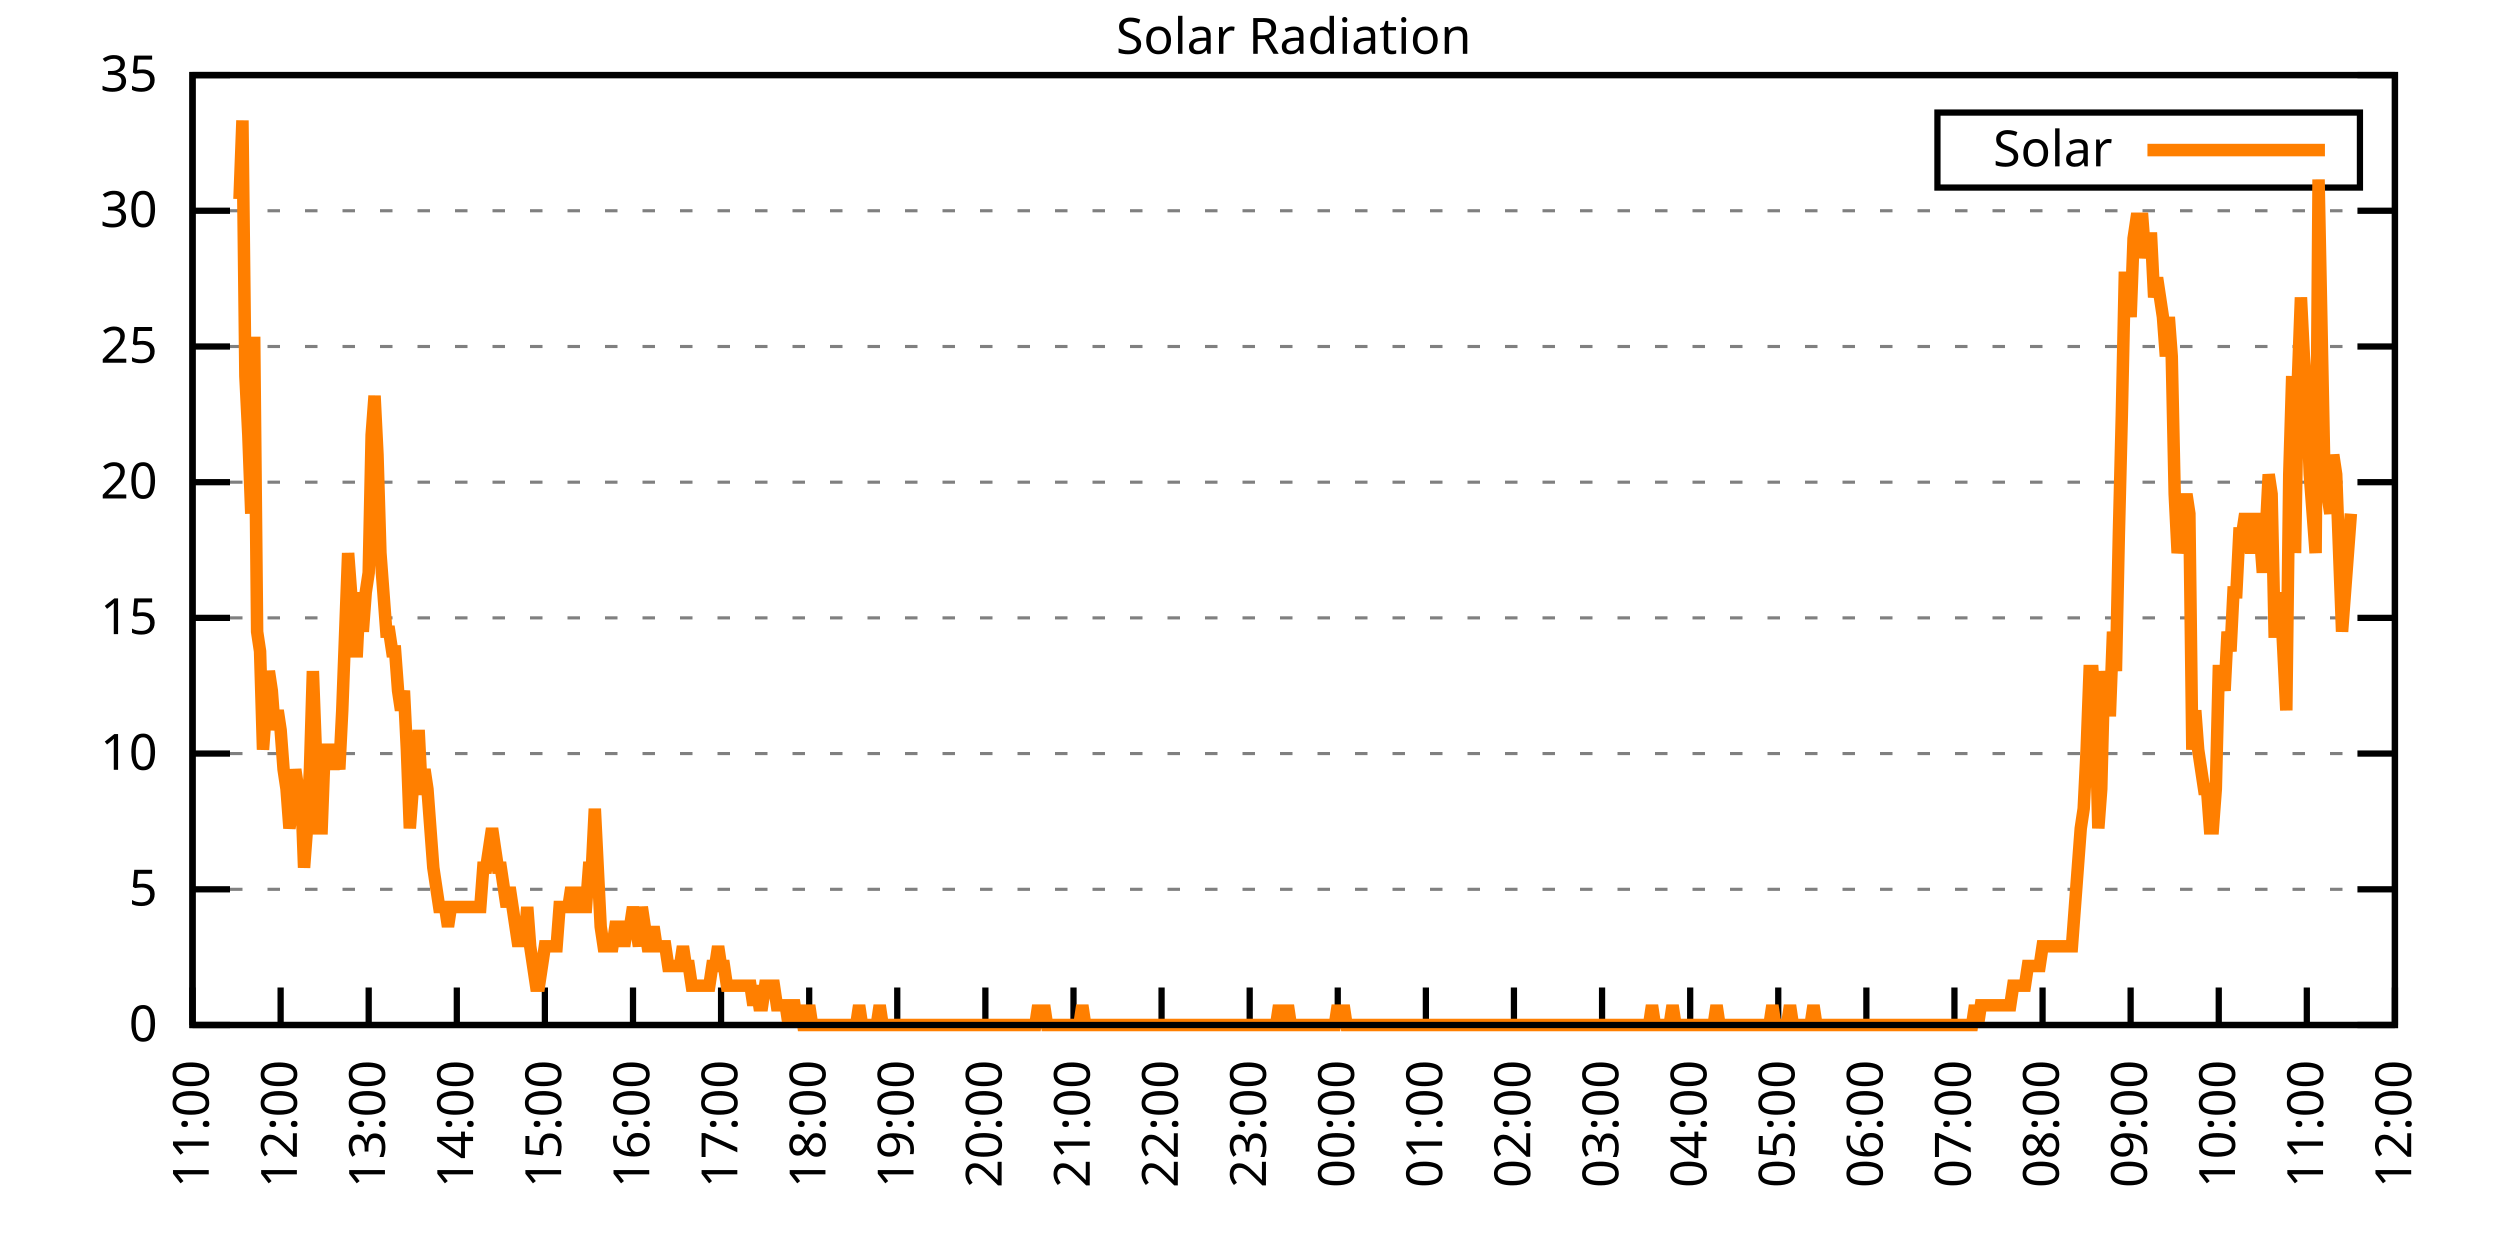
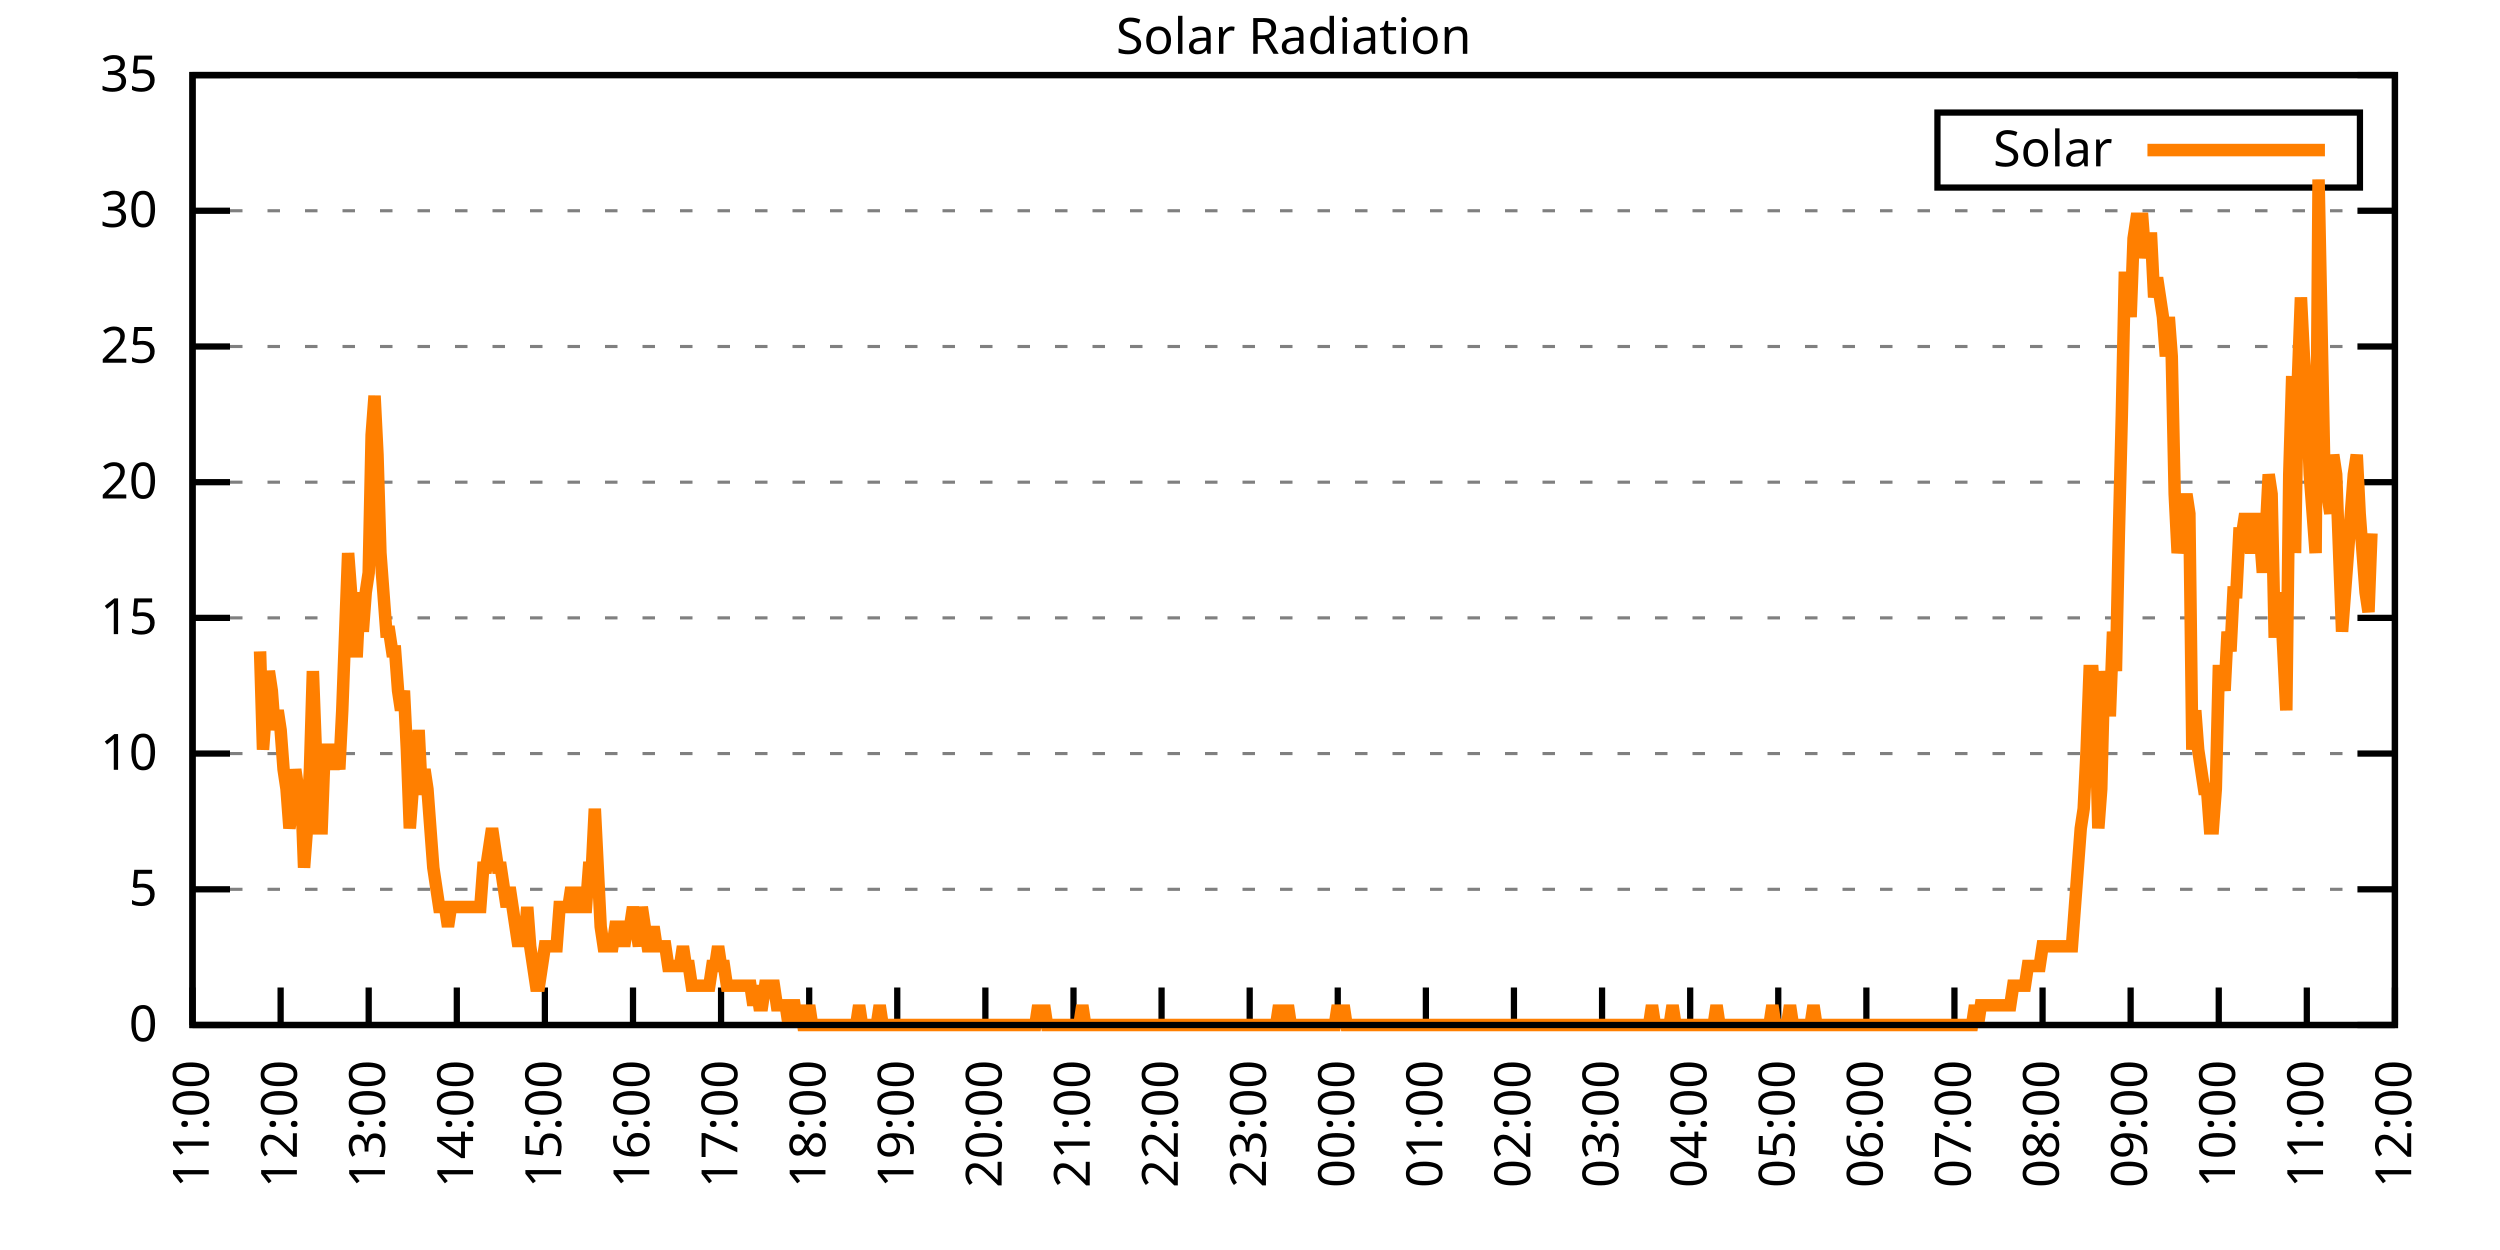
<svg xmlns="http://www.w3.org/2000/svg" xmlns:xlink="http://www.w3.org/1999/xlink" width="400" height="200" viewBox="0 0 400 200">
  <g id="gnuplot_canvas">
    <rect x="0" y="0" width="400" height="200" fill="none" />
    <defs>
      <circle id="gpDot" r="0.5" stroke-width="0.5" stroke="currentColor" />
      <path id="gpPt0" stroke-width="0.333" stroke="currentColor" d="M-1,0 h2 M0,-1 v2" />
      <path id="gpPt1" stroke-width="0.333" stroke="currentColor" d="M-1,-1 L1,1 M1,-1 L-1,1" />
      <path id="gpPt2" stroke-width="0.333" stroke="currentColor" d="M-1,0 L1,0 M0,-1 L0,1 M-1,-1 L1,1 M-1,1 L1,-1" />
      <rect id="gpPt3" stroke-width="0.333" stroke="currentColor" x="-1" y="-1" width="2" height="2" />
      <rect id="gpPt4" stroke-width="0.333" stroke="currentColor" fill="currentColor" x="-1" y="-1" width="2" height="2" />
      <circle id="gpPt5" stroke-width="0.333" stroke="currentColor" cx="0" cy="0" r="1" />
      <use xlink:href="#gpPt5" id="gpPt6" fill="currentColor" stroke="none" />
      <path id="gpPt7" stroke-width="0.333" stroke="currentColor" d="M0,-1.33 L-1.33,0.67 L1.33,0.67 z" />
      <use xlink:href="#gpPt7" id="gpPt8" fill="currentColor" stroke="none" />
      <use xlink:href="#gpPt7" id="gpPt9" stroke="currentColor" transform="rotate(180)" />
      <use xlink:href="#gpPt9" id="gpPt10" fill="currentColor" stroke="none" />
      <use xlink:href="#gpPt3" id="gpPt11" stroke="currentColor" transform="rotate(45)" />
      <use xlink:href="#gpPt11" id="gpPt12" fill="currentColor" stroke="none" />
      <path id="gpPt13" stroke-width="0.333" stroke="currentColor" d="M0,1.330 L1.265,0.411 L0.782,-1.067 L-0.782,-1.076 L-1.265,0.411 z" />
      <use xlink:href="#gpPt13" id="gpPt14" fill="currentColor" stroke="none" />
      <filter id="textbox" filterUnits="objectBoundingBox" x="0" y="0" height="1" width="1">
        <feFlood flood-color="white" flood-opacity="1" result="bgnd" />
        <feComposite in="SourceGraphic" in2="bgnd" operator="atop" />
      </filter>
      <filter id="greybox" filterUnits="objectBoundingBox" x="0" y="0" height="1" width="1">
        <feFlood flood-color="lightgrey" flood-opacity="1" result="grey" />
        <feComposite in="SourceGraphic" in2="grey" operator="atop" />
      </filter>
    </defs>
    <g fill="none" color="white" stroke="currentColor" stroke-width="1.00" stroke-linecap="butt" stroke-linejoin="miter">
</g>
    <g fill="none" color="black" stroke="currentColor" stroke-width="1.00" stroke-linecap="butt" stroke-linejoin="miter">
      <g stroke="none" shape-rendering="crispEdges">
        <polygon fill="rgb(255, 255, 255)" points="30.80,164.00 383.18,164.00 383.18,12.02 30.80,12.02 " />
      </g>
    </g>
    <g fill="none" color="black" stroke="currentColor" stroke-width="1.00" stroke-linecap="butt" stroke-linejoin="miter">
</g>
    <g fill="none" color="black" stroke="black" stroke-width="0.50" stroke-linecap="butt" stroke-linejoin="miter">
</g>
    <g fill="none" color="gray" stroke="currentColor" stroke-width="0.50" stroke-linecap="butt" stroke-linejoin="miter">
      <path stroke="gray" stroke-dasharray="2,4" class="gridline" d="M30.80,164.00 L383.19,164.00  " />
    </g>
    <g fill="none" color="gray" stroke="gray" stroke-width="1.00" stroke-linecap="butt" stroke-linejoin="miter">
</g>
    <g fill="none" color="black" stroke="currentColor" stroke-width="1.00" stroke-linecap="butt" stroke-linejoin="miter">
      <path stroke="black" d="M30.80,164.00 L36.80,164.00 M383.19,164.00 L377.19,164.00  " />
      <g transform="translate(25.20,166.60)" stroke="none" fill="black" font-family="Sans" font-size="8.00" text-anchor="end">
        <text>
          <tspan font-family="Sans"> 0</tspan>
        </text>
      </g>
    </g>
    <g fill="none" color="black" stroke="currentColor" stroke-width="1.00" stroke-linecap="butt" stroke-linejoin="miter">
</g>
    <g fill="none" color="black" stroke="black" stroke-width="0.50" stroke-linecap="butt" stroke-linejoin="miter">
</g>
    <g fill="none" color="gray" stroke="currentColor" stroke-width="0.50" stroke-linecap="butt" stroke-linejoin="miter">
      <path stroke="gray" stroke-dasharray="2,4" class="gridline" d="M30.80,142.29 L383.19,142.29  " />
    </g>
    <g fill="none" color="gray" stroke="gray" stroke-width="1.00" stroke-linecap="butt" stroke-linejoin="miter">
</g>
    <g fill="none" color="black" stroke="currentColor" stroke-width="1.00" stroke-linecap="butt" stroke-linejoin="miter">
      <path stroke="black" d="M30.80,142.29 L36.80,142.29 M383.19,142.29 L377.19,142.29  " />
      <g transform="translate(25.20,144.89)" stroke="none" fill="black" font-family="Sans" font-size="8.00" text-anchor="end">
        <text>
          <tspan font-family="Sans"> 5</tspan>
        </text>
      </g>
    </g>
    <g fill="none" color="black" stroke="currentColor" stroke-width="1.00" stroke-linecap="butt" stroke-linejoin="miter">
</g>
    <g fill="none" color="black" stroke="black" stroke-width="0.50" stroke-linecap="butt" stroke-linejoin="miter">
</g>
    <g fill="none" color="gray" stroke="currentColor" stroke-width="0.50" stroke-linecap="butt" stroke-linejoin="miter">
      <path stroke="gray" stroke-dasharray="2,4" class="gridline" d="M30.80,120.57 L383.19,120.57  " />
    </g>
    <g fill="none" color="gray" stroke="gray" stroke-width="1.00" stroke-linecap="butt" stroke-linejoin="miter">
</g>
    <g fill="none" color="black" stroke="currentColor" stroke-width="1.00" stroke-linecap="butt" stroke-linejoin="miter">
      <path stroke="black" d="M30.80,120.57 L36.80,120.57 M383.19,120.57 L377.19,120.57  " />
      <g transform="translate(25.20,123.17)" stroke="none" fill="black" font-family="Sans" font-size="8.00" text-anchor="end">
        <text>
          <tspan font-family="Sans"> 10</tspan>
        </text>
      </g>
    </g>
    <g fill="none" color="black" stroke="currentColor" stroke-width="1.00" stroke-linecap="butt" stroke-linejoin="miter">
</g>
    <g fill="none" color="black" stroke="black" stroke-width="0.50" stroke-linecap="butt" stroke-linejoin="miter">
</g>
    <g fill="none" color="gray" stroke="currentColor" stroke-width="0.50" stroke-linecap="butt" stroke-linejoin="miter">
      <path stroke="gray" stroke-dasharray="2,4" class="gridline" d="M30.80,98.86 L383.19,98.86  " />
    </g>
    <g fill="none" color="gray" stroke="gray" stroke-width="1.00" stroke-linecap="butt" stroke-linejoin="miter">
</g>
    <g fill="none" color="black" stroke="currentColor" stroke-width="1.00" stroke-linecap="butt" stroke-linejoin="miter">
      <path stroke="black" d="M30.80,98.86 L36.80,98.86 M383.19,98.86 L377.19,98.86  " />
      <g transform="translate(25.20,101.46)" stroke="none" fill="black" font-family="Sans" font-size="8.00" text-anchor="end">
        <text>
          <tspan font-family="Sans"> 15</tspan>
        </text>
      </g>
    </g>
    <g fill="none" color="black" stroke="currentColor" stroke-width="1.00" stroke-linecap="butt" stroke-linejoin="miter">
</g>
    <g fill="none" color="black" stroke="black" stroke-width="0.50" stroke-linecap="butt" stroke-linejoin="miter">
</g>
    <g fill="none" color="gray" stroke="currentColor" stroke-width="0.50" stroke-linecap="butt" stroke-linejoin="miter">
      <path stroke="gray" stroke-dasharray="2,4" class="gridline" d="M30.80,77.15 L383.19,77.15  " />
    </g>
    <g fill="none" color="gray" stroke="gray" stroke-width="1.00" stroke-linecap="butt" stroke-linejoin="miter">
</g>
    <g fill="none" color="black" stroke="currentColor" stroke-width="1.00" stroke-linecap="butt" stroke-linejoin="miter">
      <path stroke="black" d="M30.80,77.15 L36.80,77.15 M383.19,77.15 L377.19,77.15  " />
      <g transform="translate(25.20,79.75)" stroke="none" fill="black" font-family="Sans" font-size="8.00" text-anchor="end">
        <text>
          <tspan font-family="Sans"> 20</tspan>
        </text>
      </g>
    </g>
    <g fill="none" color="black" stroke="currentColor" stroke-width="1.00" stroke-linecap="butt" stroke-linejoin="miter">
</g>
    <g fill="none" color="black" stroke="black" stroke-width="0.50" stroke-linecap="butt" stroke-linejoin="miter">
</g>
    <g fill="none" color="gray" stroke="currentColor" stroke-width="0.50" stroke-linecap="butt" stroke-linejoin="miter">
      <path stroke="gray" stroke-dasharray="2,4" class="gridline" d="M30.80,55.44 L383.19,55.44  " />
    </g>
    <g fill="none" color="gray" stroke="gray" stroke-width="1.00" stroke-linecap="butt" stroke-linejoin="miter">
</g>
    <g fill="none" color="black" stroke="currentColor" stroke-width="1.00" stroke-linecap="butt" stroke-linejoin="miter">
      <path stroke="black" d="M30.80,55.44 L36.80,55.44 M383.19,55.44 L377.19,55.44  " />
      <g transform="translate(25.20,58.04)" stroke="none" fill="black" font-family="Sans" font-size="8.00" text-anchor="end">
        <text>
          <tspan font-family="Sans"> 25</tspan>
        </text>
      </g>
    </g>
    <g fill="none" color="black" stroke="currentColor" stroke-width="1.00" stroke-linecap="butt" stroke-linejoin="miter">
</g>
    <g fill="none" color="black" stroke="black" stroke-width="0.50" stroke-linecap="butt" stroke-linejoin="miter">
</g>
    <g fill="none" color="gray" stroke="currentColor" stroke-width="0.50" stroke-linecap="butt" stroke-linejoin="miter">
      <path stroke="gray" stroke-dasharray="2,4" class="gridline" d="M30.80,33.72 L383.19,33.72  " />
    </g>
    <g fill="none" color="gray" stroke="gray" stroke-width="1.00" stroke-linecap="butt" stroke-linejoin="miter">
</g>
    <g fill="none" color="black" stroke="currentColor" stroke-width="1.00" stroke-linecap="butt" stroke-linejoin="miter">
      <path stroke="black" d="M30.80,33.72 L36.80,33.72 M383.19,33.72 L377.19,33.72  " />
      <g transform="translate(25.20,36.32)" stroke="none" fill="black" font-family="Sans" font-size="8.00" text-anchor="end">
        <text>
          <tspan font-family="Sans"> 30</tspan>
        </text>
      </g>
    </g>
    <g fill="none" color="black" stroke="currentColor" stroke-width="1.00" stroke-linecap="butt" stroke-linejoin="miter">
</g>
    <g fill="none" color="black" stroke="black" stroke-width="0.50" stroke-linecap="butt" stroke-linejoin="miter">
</g>
    <g fill="none" color="gray" stroke="currentColor" stroke-width="0.50" stroke-linecap="butt" stroke-linejoin="miter">
      <path stroke="gray" stroke-dasharray="2,4" class="gridline" d="M30.80,12.01 L383.19,12.01  " />
    </g>
    <g fill="none" color="gray" stroke="gray" stroke-width="1.00" stroke-linecap="butt" stroke-linejoin="miter">
</g>
    <g fill="none" color="black" stroke="currentColor" stroke-width="1.00" stroke-linecap="butt" stroke-linejoin="miter">
      <path stroke="black" d="M30.80,12.01 L36.80,12.01 M383.19,12.01 L377.19,12.01  " />
      <g transform="translate(25.20,14.61)" stroke="none" fill="black" font-family="Sans" font-size="8.00" text-anchor="end">
        <text>
          <tspan font-family="Sans"> 35</tspan>
        </text>
      </g>
    </g>
    <g fill="none" color="black" stroke="currentColor" stroke-width="1.00" stroke-linecap="butt" stroke-linejoin="miter">
      <path stroke="black" d="M30.80,164.00 L30.80,158.00  " />
      <g transform="translate(33.40,169.60) rotate(270.00)" stroke="none" fill="black" font-family="Sans" font-size="8.00" text-anchor="end">
        <text>
          <tspan font-family="Sans">11:00</tspan>
        </text>
      </g>
    </g>
    <g fill="none" color="black" stroke="currentColor" stroke-width="1.00" stroke-linecap="butt" stroke-linejoin="miter">
      <path stroke="black" d="M44.90,164.00 L44.90,158.00  " />
      <g transform="translate(47.50,169.60) rotate(270.00)" stroke="none" fill="black" font-family="Sans" font-size="8.00" text-anchor="end">
        <text>
          <tspan font-family="Sans">12:00</tspan>
        </text>
      </g>
    </g>
    <g fill="none" color="black" stroke="currentColor" stroke-width="1.00" stroke-linecap="butt" stroke-linejoin="miter">
      <path stroke="black" d="M58.99,164.00 L58.99,158.00  " />
      <g transform="translate(61.59,169.60) rotate(270.00)" stroke="none" fill="black" font-family="Sans" font-size="8.00" text-anchor="end">
        <text>
          <tspan font-family="Sans">13:00</tspan>
        </text>
      </g>
    </g>
    <g fill="none" color="black" stroke="currentColor" stroke-width="1.00" stroke-linecap="butt" stroke-linejoin="miter">
      <path stroke="black" d="M73.09,164.00 L73.09,158.00  " />
      <g transform="translate(75.69,169.60) rotate(270.00)" stroke="none" fill="black" font-family="Sans" font-size="8.00" text-anchor="end">
        <text>
          <tspan font-family="Sans">14:00</tspan>
        </text>
      </g>
    </g>
    <g fill="none" color="black" stroke="currentColor" stroke-width="1.00" stroke-linecap="butt" stroke-linejoin="miter">
      <path stroke="black" d="M87.18,164.00 L87.18,158.00  " />
      <g transform="translate(89.78,169.60) rotate(270.00)" stroke="none" fill="black" font-family="Sans" font-size="8.00" text-anchor="end">
        <text>
          <tspan font-family="Sans">15:00</tspan>
        </text>
      </g>
    </g>
    <g fill="none" color="black" stroke="currentColor" stroke-width="1.00" stroke-linecap="butt" stroke-linejoin="miter">
      <path stroke="black" d="M101.28,164.00 L101.28,158.00  " />
      <g transform="translate(103.88,169.60) rotate(270.00)" stroke="none" fill="black" font-family="Sans" font-size="8.00" text-anchor="end">
        <text>
          <tspan font-family="Sans">16:00</tspan>
        </text>
      </g>
    </g>
    <g fill="none" color="black" stroke="currentColor" stroke-width="1.00" stroke-linecap="butt" stroke-linejoin="miter">
      <path stroke="black" d="M115.37,164.00 L115.37,158.00  " />
      <g transform="translate(117.97,169.60) rotate(270.00)" stroke="none" fill="black" font-family="Sans" font-size="8.00" text-anchor="end">
        <text>
          <tspan font-family="Sans">17:00</tspan>
        </text>
      </g>
    </g>
    <g fill="none" color="black" stroke="currentColor" stroke-width="1.00" stroke-linecap="butt" stroke-linejoin="miter">
      <path stroke="black" d="M129.47,164.00 L129.47,158.00  " />
      <g transform="translate(132.07,169.60) rotate(270.00)" stroke="none" fill="black" font-family="Sans" font-size="8.00" text-anchor="end">
        <text>
          <tspan font-family="Sans">18:00</tspan>
        </text>
      </g>
    </g>
    <g fill="none" color="black" stroke="currentColor" stroke-width="1.00" stroke-linecap="butt" stroke-linejoin="miter">
      <path stroke="black" d="M143.56,164.00 L143.56,158.00  " />
      <g transform="translate(146.16,169.60) rotate(270.00)" stroke="none" fill="black" font-family="Sans" font-size="8.00" text-anchor="end">
        <text>
          <tspan font-family="Sans">19:00</tspan>
        </text>
      </g>
    </g>
    <g fill="none" color="black" stroke="currentColor" stroke-width="1.00" stroke-linecap="butt" stroke-linejoin="miter">
      <path stroke="black" d="M157.66,164.00 L157.66,158.00  " />
      <g transform="translate(160.26,169.60) rotate(270.00)" stroke="none" fill="black" font-family="Sans" font-size="8.00" text-anchor="end">
        <text>
          <tspan font-family="Sans">20:00</tspan>
        </text>
      </g>
    </g>
    <g fill="none" color="black" stroke="currentColor" stroke-width="1.00" stroke-linecap="butt" stroke-linejoin="miter">
      <path stroke="black" d="M171.76,164.00 L171.76,158.00  " />
      <g transform="translate(174.36,169.60) rotate(270.00)" stroke="none" fill="black" font-family="Sans" font-size="8.00" text-anchor="end">
        <text>
          <tspan font-family="Sans">21:00</tspan>
        </text>
      </g>
    </g>
    <g fill="none" color="black" stroke="currentColor" stroke-width="1.00" stroke-linecap="butt" stroke-linejoin="miter">
      <path stroke="black" d="M185.85,164.00 L185.85,158.00  " />
      <g transform="translate(188.45,169.60) rotate(270.00)" stroke="none" fill="black" font-family="Sans" font-size="8.00" text-anchor="end">
        <text>
          <tspan font-family="Sans">22:00</tspan>
        </text>
      </g>
    </g>
    <g fill="none" color="black" stroke="currentColor" stroke-width="1.00" stroke-linecap="butt" stroke-linejoin="miter">
      <path stroke="black" d="M199.95,164.00 L199.95,158.00  " />
      <g transform="translate(202.55,169.60) rotate(270.00)" stroke="none" fill="black" font-family="Sans" font-size="8.00" text-anchor="end">
        <text>
          <tspan font-family="Sans">23:00</tspan>
        </text>
      </g>
    </g>
    <g fill="none" color="black" stroke="currentColor" stroke-width="1.00" stroke-linecap="butt" stroke-linejoin="miter">
      <path stroke="black" d="M214.04,164.00 L214.04,158.00  " />
      <g transform="translate(216.64,169.60) rotate(270.00)" stroke="none" fill="black" font-family="Sans" font-size="8.00" text-anchor="end">
        <text>
          <tspan font-family="Sans">00:00</tspan>
        </text>
      </g>
    </g>
    <g fill="none" color="black" stroke="currentColor" stroke-width="1.00" stroke-linecap="butt" stroke-linejoin="miter">
      <path stroke="black" d="M228.14,164.00 L228.14,158.00  " />
      <g transform="translate(230.74,169.60) rotate(270.00)" stroke="none" fill="black" font-family="Sans" font-size="8.00" text-anchor="end">
        <text>
          <tspan font-family="Sans">01:00</tspan>
        </text>
      </g>
    </g>
    <g fill="none" color="black" stroke="currentColor" stroke-width="1.00" stroke-linecap="butt" stroke-linejoin="miter">
      <path stroke="black" d="M242.23,164.00 L242.23,158.00  " />
      <g transform="translate(244.83,169.60) rotate(270.00)" stroke="none" fill="black" font-family="Sans" font-size="8.00" text-anchor="end">
        <text>
          <tspan font-family="Sans">02:00</tspan>
        </text>
      </g>
    </g>
    <g fill="none" color="black" stroke="currentColor" stroke-width="1.00" stroke-linecap="butt" stroke-linejoin="miter">
      <path stroke="black" d="M256.33,164.00 L256.33,158.00  " />
      <g transform="translate(258.93,169.60) rotate(270.00)" stroke="none" fill="black" font-family="Sans" font-size="8.00" text-anchor="end">
        <text>
          <tspan font-family="Sans">03:00</tspan>
        </text>
      </g>
    </g>
    <g fill="none" color="black" stroke="currentColor" stroke-width="1.00" stroke-linecap="butt" stroke-linejoin="miter">
      <path stroke="black" d="M270.43,164.00 L270.43,158.00  " />
      <g transform="translate(273.03,169.60) rotate(270.00)" stroke="none" fill="black" font-family="Sans" font-size="8.00" text-anchor="end">
        <text>
          <tspan font-family="Sans">04:00</tspan>
        </text>
      </g>
    </g>
    <g fill="none" color="black" stroke="currentColor" stroke-width="1.00" stroke-linecap="butt" stroke-linejoin="miter">
      <path stroke="black" d="M284.52,164.00 L284.52,158.00  " />
      <g transform="translate(287.12,169.60) rotate(270.00)" stroke="none" fill="black" font-family="Sans" font-size="8.00" text-anchor="end">
        <text>
          <tspan font-family="Sans">05:00</tspan>
        </text>
      </g>
    </g>
    <g fill="none" color="black" stroke="currentColor" stroke-width="1.00" stroke-linecap="butt" stroke-linejoin="miter">
      <path stroke="black" d="M298.62,164.00 L298.62,158.00  " />
      <g transform="translate(301.22,169.60) rotate(270.00)" stroke="none" fill="black" font-family="Sans" font-size="8.00" text-anchor="end">
        <text>
          <tspan font-family="Sans">06:00</tspan>
        </text>
      </g>
    </g>
    <g fill="none" color="black" stroke="currentColor" stroke-width="1.00" stroke-linecap="butt" stroke-linejoin="miter">
      <path stroke="black" d="M312.71,164.00 L312.71,158.00  " />
      <g transform="translate(315.31,169.60) rotate(270.00)" stroke="none" fill="black" font-family="Sans" font-size="8.00" text-anchor="end">
        <text>
          <tspan font-family="Sans">07:00</tspan>
        </text>
      </g>
    </g>
    <g fill="none" color="black" stroke="currentColor" stroke-width="1.00" stroke-linecap="butt" stroke-linejoin="miter">
      <path stroke="black" d="M326.81,164.00 L326.81,158.00  " />
      <g transform="translate(329.41,169.60) rotate(270.00)" stroke="none" fill="black" font-family="Sans" font-size="8.00" text-anchor="end">
        <text>
          <tspan font-family="Sans">08:00</tspan>
        </text>
      </g>
    </g>
    <g fill="none" color="black" stroke="currentColor" stroke-width="1.00" stroke-linecap="butt" stroke-linejoin="miter">
      <path stroke="black" d="M340.90,164.00 L340.90,158.00  " />
      <g transform="translate(343.50,169.60) rotate(270.00)" stroke="none" fill="black" font-family="Sans" font-size="8.00" text-anchor="end">
        <text>
          <tspan font-family="Sans">09:00</tspan>
        </text>
      </g>
    </g>
    <g fill="none" color="black" stroke="currentColor" stroke-width="1.00" stroke-linecap="butt" stroke-linejoin="miter">
      <path stroke="black" d="M355.00,164.00 L355.00,158.00  " />
      <g transform="translate(357.60,169.60) rotate(270.00)" stroke="none" fill="black" font-family="Sans" font-size="8.00" text-anchor="end">
        <text>
          <tspan font-family="Sans">10:00</tspan>
        </text>
      </g>
    </g>
    <g fill="none" color="black" stroke="currentColor" stroke-width="1.00" stroke-linecap="butt" stroke-linejoin="miter">
      <path stroke="black" d="M369.09,164.00 L369.09,158.00  " />
      <g transform="translate(371.69,169.60) rotate(270.00)" stroke="none" fill="black" font-family="Sans" font-size="8.00" text-anchor="end">
        <text>
          <tspan font-family="Sans">11:00</tspan>
        </text>
      </g>
    </g>
    <g fill="none" color="black" stroke="currentColor" stroke-width="1.00" stroke-linecap="butt" stroke-linejoin="miter">
      <path stroke="black" d="M383.19,164.00 L383.19,158.00  " />
      <g transform="translate(385.79,169.60) rotate(270.00)" stroke="none" fill="black" font-family="Sans" font-size="8.00" text-anchor="end">
        <text>
          <tspan font-family="Sans">12:00</tspan>
        </text>
      </g>
    </g>
    <g fill="none" color="black" stroke="currentColor" stroke-width="1.00" stroke-linecap="butt" stroke-linejoin="miter">
</g>
    <g fill="none" color="black" stroke="currentColor" stroke-width="1.00" stroke-linecap="butt" stroke-linejoin="miter">
      <path stroke="black" d="M30.80,12.01 L30.80,164.00 L383.19,164.00 L383.19,12.01 L30.80,12.01 Z  " />
    </g>
    <g fill="none" color="black" stroke="currentColor" stroke-width="1.00" stroke-linecap="butt" stroke-linejoin="miter">
</g>
    <g fill="none" color="black" stroke="currentColor" stroke-width="1.00" stroke-linecap="butt" stroke-linejoin="miter">
      <path stroke="black" d="M309.99,30.01 L309.99,18.01 L377.59,18.01 L377.59,30.01 L309.99,30.01 Z  " />
    </g>
    <g id="Solar_Radiation_plot_1">
      <g fill="none" color="white" stroke="black" stroke-width="2.00" stroke-linecap="butt" stroke-linejoin="miter">
</g>
      <g fill="none" color="black" stroke="currentColor" stroke-width="2.00" stroke-linecap="butt" stroke-linejoin="miter">
        <g transform="translate(337.99,26.61)" stroke="none" fill="black" font-family="Sans" font-size="8.00" text-anchor="end">
          <text>
            <tspan font-family="Sans">Solar</tspan>
          </text>
        </g>
      </g>
      <g fill="none" color="black" stroke="currentColor" stroke-width="2.00" stroke-linecap="butt" stroke-linejoin="miter">
-         <path stroke="rgb(255, 127,   0)" d="M343.59,24.01 L371.99,24.01 M38.32,31.85 L38.79,19.27 L39.26,60.17 L39.73,69.61 L40.20,82.19 L40.67,53.88   L41.14,101.07 L41.61,104.22 L42.08,119.95 L42.55,113.66 L43.02,107.37 L43.49,110.51 L43.96,116.80 L44.43,113.66   L44.90,116.80 L45.37,123.10 L45.84,126.24 L46.31,132.54 L46.78,129.39 L47.24,123.10 L47.71,126.24 L48.18,126.24   L48.65,138.83 L49.12,132.54 L49.59,123.10 L50.06,107.37 L50.53,119.95 L51.00,132.54 L51.47,132.54 L51.94,119.95   L52.41,119.95 L52.88,119.95 L53.35,123.10 L53.82,119.95 L54.29,123.10 L54.76,113.66 L55.23,101.07 L55.70,88.49   L56.17,94.78 L56.64,104.22 L57.11,104.22 L57.58,94.78 L58.05,101.07 L58.52,94.78 L58.99,91.63 L59.46,69.61   L59.93,63.32 L60.40,72.76 L60.87,88.49 L61.34,94.78 L61.81,101.07 L62.28,101.07 L62.75,104.22 L63.22,104.22   L63.69,110.51 L64.16,113.66 L64.63,110.51 L65.10,119.95 L65.57,132.54 L66.04,126.24 L66.51,126.24 L66.98,116.80   L67.45,126.24 L67.92,123.10 L68.39,126.24 L68.86,132.54 L69.33,138.83 L69.80,141.98 L70.27,145.12 L70.74,145.12   L71.21,145.12 L71.68,148.27 L72.15,145.12 L72.62,145.12 L73.09,145.12 L73.56,145.12 L74.03,145.12 L74.50,145.12   L74.97,145.12 L75.44,145.12 L75.91,145.12 L76.38,145.12 L76.85,145.12 L77.32,138.83 L77.79,138.83 L78.26,135.68   L78.73,132.54 L79.19,135.68 L79.66,138.83 L80.13,138.83 L80.60,141.98 L81.07,145.12 L81.54,141.98 L82.01,145.12   L82.48,148.27 L82.95,151.41 L83.42,148.27 L83.89,151.41 L84.36,145.12 L84.83,151.41 L85.30,154.56 L85.77,157.71   L86.24,157.71 L86.71,154.56 L87.18,151.41 L87.65,151.41 L88.12,151.41 L88.59,151.41 L89.06,151.41 L89.53,145.12   L90.00,145.12 L90.47,145.12 L90.94,145.12 L91.41,141.98 L91.88,145.12 L92.35,145.12 L92.82,141.98 L93.29,145.12   L93.76,145.12 L94.23,138.83 L94.70,138.83 L95.17,129.39 L95.64,138.83 L96.11,148.27 L96.58,151.41 L97.05,151.41   L97.52,151.41 L97.99,151.41 L98.46,148.27 L98.93,148.27 L99.40,148.27 L99.87,151.41 L100.34,148.27 L100.81,148.27   L101.28,145.12 L101.75,148.27 L102.22,151.41 L102.69,145.12 L103.16,148.27 L103.63,151.41 L104.10,151.41 L104.57,148.27   L105.04,151.41 L105.51,151.41 L105.98,151.41 L106.45,151.41 L106.92,154.56 L107.39,154.56 L107.86,154.56 L108.33,154.56   L108.80,154.56 L109.27,151.41 L109.74,154.56 L110.21,154.56 L110.68,157.71 L111.14,157.71 L111.61,157.71 L112.08,157.71   L112.55,157.71 L113.02,157.71 L113.49,157.71 L113.96,154.56 L114.43,154.56 L114.90,151.41 L115.37,154.56 L115.84,154.56   L116.31,157.71 L116.78,157.71 L117.25,157.71 L117.72,157.71 L118.19,157.71 L118.66,157.71 L119.13,157.71 L119.60,157.71   L120.07,157.71 L120.54,160.85 L121.01,157.71 L121.48,160.85 L121.95,160.85 L122.42,157.71 L122.89,157.71 L123.36,157.71   L123.83,157.71 L124.30,160.85 L124.77,160.85 L125.24,160.85 L125.71,160.85 L126.18,164.00 L126.65,160.85 L127.12,160.85   L127.59,164.00 L128.06,160.85 L128.53,164.00 L129.00,164.00 L129.47,160.85 L129.94,164.00 L130.41,164.00 L130.88,164.00   L131.35,164.00 L131.82,164.00 L132.29,164.00 L132.76,164.00 L133.23,164.00 L133.70,164.00 L134.17,164.00 L134.64,164.00   L135.11,164.00 L135.58,164.00 L136.05,164.00 L136.52,164.00 L136.99,164.00 L137.46,160.85 L137.93,164.00 L138.40,164.00   L138.87,164.00 L139.34,164.00 L139.81,164.00 L140.28,164.00 L140.75,160.85 L141.22,164.00 L141.69,164.00 L142.16,164.00   L142.63,164.00 L143.09,164.00 L143.56,164.00 L144.03,164.00 L144.50,164.00 L144.97,164.00 L145.44,164.00 L145.91,164.00   L146.38,164.00 L146.85,164.00 L147.32,164.00 L147.79,164.00 L148.26,164.00 L148.73,164.00 L149.20,164.00 L149.67,164.00   L150.14,164.00 L150.61,164.00 L151.08,164.00 L151.55,164.00 L152.02,164.00 L152.49,164.00 L152.96,164.00 L153.43,164.00   L153.90,164.00 L154.37,164.00 L154.84,164.00 L155.31,164.00 L155.78,164.00 L156.25,164.00 L156.72,164.00 L157.19,164.00   L157.66,164.00 L158.13,164.00 L158.60,164.00 L159.07,164.00 L159.54,164.00 L160.01,164.00 L160.48,164.00 L160.95,164.00   L161.42,164.00 L161.89,164.00 L162.36,164.00 L162.83,164.00 L163.30,164.00 L163.77,164.00 L164.24,164.00 L164.71,164.00   L165.18,164.00 L165.65,164.00 L166.12,160.85 L166.59,164.00 L167.06,160.85 L167.53,164.00 L168.00,164.00 L168.47,164.00   L168.94,164.00 L169.41,164.00 L169.88,164.00 L170.35,164.00 L170.82,164.00 L171.29,164.00 L171.76,164.00 L172.23,164.00   L172.70,164.00 L173.17,160.85 L173.64,164.00 L174.11,164.00 L174.58,164.00 L175.04,164.00 L175.51,164.00 L175.98,164.00   L176.45,164.00 L176.92,164.00 L177.39,164.00 L177.86,164.00 L178.33,164.00 L178.80,164.00 L179.27,164.00 L179.74,164.00   L180.21,164.00 L180.68,164.00 L181.15,164.00 L181.62,164.00 L182.09,164.00 L182.56,164.00 L183.03,164.00 L183.50,164.00   L183.97,164.00 L184.44,164.00 L184.91,164.00 L185.38,164.00 L185.85,164.00 L186.32,164.00 L186.79,164.00 L187.26,164.00   L187.73,164.00 L188.20,164.00 L188.67,164.00 L189.14,164.00 L189.61,164.00 L190.08,164.00 L190.55,164.00 L191.02,164.00   L191.49,164.00 L191.96,164.00 L192.43,164.00 L192.90,164.00 L193.37,164.00 L193.84,164.00 L194.31,164.00 L194.78,164.00   L195.25,164.00 L195.72,164.00 L196.19,164.00 L196.66,164.00 L197.13,164.00 L197.60,164.00 L198.07,164.00 L198.54,164.00   L199.01,164.00 L199.48,164.00 L199.95,164.00 L200.42,164.00 L200.89,164.00 L201.36,164.00 L201.83,164.00 L202.30,164.00   L202.77,164.00 L203.24,164.00 L203.71,164.00 L204.18,164.00 L204.65,160.85 L205.12,164.00 L205.59,164.00 L206.06,160.85   L206.53,164.00 L207.00,164.00 L207.46,164.00 L207.93,164.00 L208.40,164.00 L208.87,164.00 L209.34,164.00 L209.81,164.00   L210.28,164.00 L210.75,164.00 L211.22,164.00 L211.69,164.00 L212.16,164.00 L212.63,164.00 L213.10,164.00 L213.57,164.00   L214.04,160.85 L214.51,164.00 L214.98,160.85 L215.45,164.00 L215.92,164.00 L216.39,164.00 L216.86,164.00 L217.33,164.00   L217.80,164.00 L218.27,164.00 L218.74,164.00 L219.21,164.00 L219.68,164.00 L220.15,164.00 L220.62,164.00 L221.09,164.00   L221.56,164.00 L222.03,164.00 L222.50,164.00 L222.97,164.00 L223.44,164.00 L223.91,164.00 L224.38,164.00 L224.85,164.00   L225.32,164.00 L225.79,164.00 L226.26,164.00 L226.73,164.00 L227.20,164.00 L227.67,164.00 L228.14,164.00 L228.61,164.00   L229.08,164.00 L229.55,164.00 L230.02,164.00 L230.49,164.00 L230.96,164.00 L231.43,164.00 L231.90,164.00 L232.37,164.00   L232.84,164.00 L233.31,164.00 L233.78,164.00 L234.25,164.00 L234.72,164.00 L235.19,164.00 L235.66,164.00 L236.13,164.00   L236.60,164.00 L237.07,164.00 L237.54,164.00 L238.01,164.00 L238.48,164.00 L238.95,164.00 L239.41,164.00 L239.88,164.00   L240.35,164.00 L240.82,164.00 L241.29,164.00 L241.76,164.00 L242.23,164.00 L242.70,164.00 L243.17,164.00 L243.64,164.00   L244.11,164.00 L244.58,164.00 L245.05,164.00 L245.52,164.00 L245.99,164.00 L246.46,164.00 L246.93,164.00 L247.40,164.00   L247.87,164.00 L248.34,164.00 L248.81,164.00 L249.28,164.00 L249.75,164.00 L250.22,164.00 L250.69,164.00 L251.16,164.00   L251.63,164.00 L252.10,164.00 L252.57,164.00 L253.04,164.00 L253.51,164.00 L253.98,164.00 L254.45,164.00 L254.92,164.00   L255.39,164.00 L255.86,164.00 L256.33,164.00 L256.80,164.00 L257.27,164.00 L257.74,164.00 L258.21,164.00 L258.68,164.00   L259.15,164.00 L259.62,164.00 L260.09,164.00 L260.56,164.00 L261.03,164.00 L261.50,164.00 L261.97,164.00 L262.44,164.00   L262.91,164.00 L263.38,164.00 L263.85,164.00 L264.32,160.85 L264.79,164.00 L265.26,164.00 L265.73,164.00 L266.20,164.00   L266.67,164.00 L267.14,164.00 L267.61,160.85 L268.08,164.00 L268.55,164.00 L269.02,164.00 L269.49,164.00 L269.96,164.00   L270.43,164.00 L270.90,164.00 L271.36,164.00 L271.83,164.00 L272.30,164.00 L272.77,164.00 L273.24,164.00 L273.71,164.00   L274.18,164.00 L274.65,160.85 L275.12,164.00 L275.59,164.00 L276.06,164.00 L276.53,164.00 L277.00,164.00 L277.47,164.00   L277.94,164.00 L278.41,164.00 L278.88,164.00 L279.35,164.00 L279.82,164.00 L280.29,164.00 L280.76,164.00 L281.23,164.00   L281.70,164.00 L282.17,164.00 L282.64,164.00 L283.11,164.00 L283.58,160.85 L284.05,164.00 L284.52,164.00 L284.99,164.00   L285.46,164.00 L285.93,164.00 L286.40,160.85 L286.87,164.00 L287.34,164.00 L287.81,164.00 L288.28,164.00 L288.75,164.00   L289.22,164.00 L289.69,164.00 L290.16,160.85 L290.63,164.00 L291.10,164.00 L291.57,164.00 L292.04,164.00 L292.51,164.00   L292.98,164.00 L293.45,164.00 L293.92,164.00 L294.39,164.00 L294.86,164.00 L295.33,164.00 L295.80,164.00 L296.27,164.00   L296.74,164.00 L297.21,164.00 L297.68,164.00 L298.15,164.00 L298.62,164.00 L299.09,164.00 L299.56,164.00 L300.03,164.00   L300.50,164.00 L300.97,164.00 L301.44,164.00 L301.91,164.00 L302.38,164.00 L302.85,164.00 L303.31,164.00 L303.78,164.00   L304.25,164.00 L304.72,164.00 L305.19,164.00 L305.66,164.00 L306.13,164.00 L306.60,164.00 L307.07,164.00 L307.54,164.00   L308.01,164.00 L308.48,164.00 L308.95,164.00 L309.42,164.00 L309.89,164.00 L310.36,164.00 L310.83,164.00 L311.30,164.00   L311.77,164.00 L312.24,164.00 L312.71,164.00 L313.18,164.00 L313.65,164.00 L314.12,164.00 L314.59,164.00 L315.06,164.00   L315.53,164.00 L316.00,160.85 L316.47,164.00 L316.94,160.85 L317.41,160.85 L317.88,160.85 L318.35,160.85 L318.82,160.85   L319.29,160.85 L319.76,160.85 L320.23,160.85 L320.70,160.85 L321.17,160.85 L321.64,160.85 L322.11,157.71 L322.58,157.71   L323.05,157.71 L323.52,157.71 L323.99,157.71 L324.46,154.56 L324.93,154.56 L325.40,154.56 L325.87,154.56 L326.34,154.56   L326.81,151.41 L327.28,151.41 L327.75,151.41 L328.22,151.41 L328.69,151.41 L329.16,151.41 L329.63,151.41 L330.10,151.41   L330.57,151.41 L331.04,151.41 L331.51,151.41 L331.98,145.12 L332.45,138.83 L332.92,132.54 L333.39,129.39 L333.86,119.95   L334.33,107.37 L334.80,107.37 L335.26,113.66 L335.73,132.54 L336.20,126.24 L336.67,107.37 L337.14,113.66 L337.61,113.66   L338.08,101.07 L338.55,107.37 L339.02,85.34 L339.49,66.46 L339.96,44.44 L340.43,44.44 L340.90,50.73 L341.37,38.15   L341.84,35.00 L342.31,35.00 L342.78,35.00 L343.25,41.29 L343.72,38.15 L344.19,38.15 L344.66,47.58 L345.13,44.44   L345.60,47.58 L346.07,50.73 L346.54,57.02 L347.01,50.73 L347.48,57.02 L347.95,79.05 L348.42,88.49 L348.89,85.34   L349.36,82.19 L349.83,79.05 L350.30,82.19 L350.77,119.95 L351.24,113.66 L351.71,119.95 L352.18,123.10 L352.65,126.24   L353.12,126.24 L353.59,132.54 L354.06,132.54 L354.53,126.24 L355.00,107.37 L355.47,107.37 L355.94,110.51 L356.41,101.07   L356.88,104.22 L357.35,94.78 L357.82,94.78 L358.29,85.34 L358.76,85.34 L359.23,82.19 L359.70,85.34 L360.17,88.49   L360.64,85.34 L361.11,82.19 L361.58,85.34 L362.05,91.63 L362.52,85.34 L362.99,75.90 L363.46,79.05 L363.93,101.07   L364.40,101.07 L364.87,94.78 L365.34,104.22 L365.81,113.66 L366.28,75.90 L366.75,60.17 L367.21,88.49 L367.68,60.17   L368.15,47.58 L368.62,57.02 L369.09,63.32 L369.56,75.90 L370.03,82.19 L370.50,88.49 L370.97,28.71 L371.91,75.90   L372.85,82.19 L373.32,72.76 L373.79,75.90 L374.26,88.49 L374.73,101.07 L375.20,94.78 L375.67,88.49 L376.14,82.19    " />
+         <path stroke="rgb(255, 127,   0)" d="M343.59,24.01 L371.99,24.01 M41.61,104.22 L42.08,119.95 L42.55,113.66 L43.02,107.37 L43.49,110.51 L43.96,116.80   L44.43,113.66 L44.90,116.80 L45.37,123.10 L45.84,126.24 L46.31,132.54 L46.78,129.39 L47.24,123.10 L47.71,126.24   L48.18,126.24 L48.65,138.83 L49.12,132.54 L49.59,123.10 L50.06,107.37 L50.53,119.95 L51.00,132.54 L51.47,132.54   L51.94,119.95 L52.41,119.95 L52.88,119.95 L53.35,123.10 L53.82,119.95 L54.29,123.10 L54.76,113.66 L55.23,101.07   L55.70,88.49 L56.17,94.78 L56.64,104.22 L57.11,104.22 L57.58,94.78 L58.05,101.07 L58.52,94.78 L58.99,91.63   L59.46,69.61 L59.93,63.32 L60.40,72.76 L60.87,88.49 L61.34,94.78 L61.81,101.07 L62.28,101.07 L62.75,104.22   L63.22,104.22 L63.69,110.51 L64.16,113.66 L64.63,110.51 L65.10,119.95 L65.57,132.54 L66.04,126.24 L66.51,126.24   L66.98,116.80 L67.45,126.24 L67.92,123.10 L68.39,126.24 L68.86,132.54 L69.33,138.83 L69.80,141.98 L70.27,145.12   L70.74,145.12 L71.21,145.12 L71.68,148.27 L72.15,145.12 L72.62,145.12 L73.09,145.12 L73.56,145.12 L74.03,145.12   L74.50,145.12 L74.97,145.12 L75.44,145.12 L75.91,145.12 L76.38,145.12 L76.85,145.12 L77.32,138.83 L77.79,138.83   L78.26,135.68 L78.73,132.54 L79.19,135.68 L79.66,138.83 L80.13,138.83 L80.60,141.98 L81.07,145.12 L81.54,141.98   L82.01,145.12 L82.48,148.27 L82.95,151.41 L83.42,148.27 L83.89,151.41 L84.36,145.12 L84.83,151.41 L85.30,154.56   L85.77,157.71 L86.24,157.71 L86.71,154.56 L87.18,151.41 L87.65,151.41 L88.12,151.41 L88.59,151.41 L89.06,151.41   L89.53,145.12 L90.00,145.12 L90.47,145.12 L90.94,145.12 L91.41,141.98 L91.88,145.12 L92.35,145.12 L92.82,141.98   L93.29,145.12 L93.76,145.12 L94.23,138.83 L94.70,138.83 L95.17,129.39 L95.64,138.83 L96.11,148.27 L96.58,151.41   L97.05,151.41 L97.52,151.41 L97.99,151.41 L98.46,148.27 L98.93,148.27 L99.40,148.27 L99.87,151.41 L100.34,148.27   L100.81,148.27 L101.28,145.12 L101.75,148.27 L102.22,151.41 L102.69,145.12 L103.16,148.27 L103.63,151.41 L104.10,151.41   L104.57,148.27 L105.04,151.41 L105.51,151.41 L105.98,151.41 L106.45,151.41 L106.92,154.56 L107.39,154.56 L107.86,154.56   L108.33,154.56 L108.80,154.56 L109.27,151.41 L109.74,154.56 L110.21,154.56 L110.68,157.71 L111.14,157.71 L111.61,157.71   L112.08,157.71 L112.55,157.71 L113.02,157.71 L113.49,157.71 L113.96,154.56 L114.43,154.56 L114.90,151.41 L115.37,154.56   L115.84,154.56 L116.31,157.71 L116.78,157.71 L117.25,157.71 L117.72,157.71 L118.19,157.71 L118.66,157.71 L119.13,157.71   L119.60,157.71 L120.07,157.71 L120.54,160.85 L121.01,157.71 L121.48,160.85 L121.95,160.85 L122.42,157.71 L122.89,157.71   L123.36,157.71 L123.83,157.71 L124.30,160.85 L124.77,160.85 L125.24,160.85 L125.71,160.85 L126.18,164.00 L126.65,160.85   L127.12,160.85 L127.59,164.00 L128.06,160.85 L128.53,164.00 L129.00,164.00 L129.47,160.85 L129.94,164.00 L130.41,164.00   L130.88,164.00 L131.35,164.00 L131.82,164.00 L132.29,164.00 L132.76,164.00 L133.23,164.00 L133.70,164.00 L134.17,164.00   L134.64,164.00 L135.11,164.00 L135.58,164.00 L136.05,164.00 L136.52,164.00 L136.99,164.00 L137.46,160.85 L137.93,164.00   L138.40,164.00 L138.87,164.00 L139.34,164.00 L139.81,164.00 L140.28,164.00 L140.75,160.85 L141.22,164.00 L141.69,164.00   L142.16,164.00 L142.63,164.00 L143.09,164.00 L143.56,164.00 L144.03,164.00 L144.50,164.00 L144.97,164.00 L145.44,164.00   L145.91,164.00 L146.38,164.00 L146.85,164.00 L147.32,164.00 L147.79,164.00 L148.26,164.00 L148.73,164.00 L149.20,164.00   L149.67,164.00 L150.14,164.00 L150.61,164.00 L151.08,164.00 L151.55,164.00 L152.02,164.00 L152.49,164.00 L152.96,164.00   L153.43,164.00 L153.90,164.00 L154.37,164.00 L154.84,164.00 L155.31,164.00 L155.78,164.00 L156.25,164.00 L156.72,164.00   L157.19,164.00 L157.66,164.00 L158.13,164.00 L158.60,164.00 L159.07,164.00 L159.54,164.00 L160.01,164.00 L160.48,164.00   L160.95,164.00 L161.42,164.00 L161.89,164.00 L162.36,164.00 L162.83,164.00 L163.30,164.00 L163.77,164.00 L164.24,164.00   L164.71,164.00 L165.18,164.00 L165.65,164.00 L166.12,160.85 L166.59,164.00 L167.06,160.85 L167.53,164.00 L168.00,164.00   L168.47,164.00 L168.94,164.00 L169.41,164.00 L169.88,164.00 L170.35,164.00 L170.82,164.00 L171.29,164.00 L171.76,164.00   L172.23,164.00 L172.70,164.00 L173.17,160.85 L173.64,164.00 L174.11,164.00 L174.58,164.00 L175.04,164.00 L175.51,164.00   L175.98,164.00 L176.45,164.00 L176.92,164.00 L177.39,164.00 L177.86,164.00 L178.33,164.00 L178.80,164.00 L179.27,164.00   L179.74,164.00 L180.21,164.00 L180.68,164.00 L181.15,164.00 L181.62,164.00 L182.09,164.00 L182.56,164.00 L183.03,164.00   L183.50,164.00 L183.97,164.00 L184.44,164.00 L184.91,164.00 L185.38,164.00 L185.85,164.00 L186.32,164.00 L186.79,164.00   L187.26,164.00 L187.73,164.00 L188.20,164.00 L188.67,164.00 L189.14,164.00 L189.61,164.00 L190.08,164.00 L190.55,164.00   L191.02,164.00 L191.49,164.00 L191.96,164.00 L192.43,164.00 L192.90,164.00 L193.37,164.00 L193.84,164.00 L194.31,164.00   L194.78,164.00 L195.25,164.00 L195.72,164.00 L196.19,164.00 L196.66,164.00 L197.13,164.00 L197.60,164.00 L198.07,164.00   L198.54,164.00 L199.01,164.00 L199.48,164.00 L199.95,164.00 L200.42,164.00 L200.89,164.00 L201.36,164.00 L201.83,164.00   L202.30,164.00 L202.77,164.00 L203.24,164.00 L203.71,164.00 L204.18,164.00 L204.65,160.85 L205.12,164.00 L205.59,164.00   L206.06,160.85 L206.53,164.00 L207.00,164.00 L207.46,164.00 L207.93,164.00 L208.40,164.00 L208.87,164.00 L209.34,164.00   L209.81,164.00 L210.28,164.00 L210.75,164.00 L211.22,164.00 L211.69,164.00 L212.16,164.00 L212.63,164.00 L213.10,164.00   L213.57,164.00 L214.04,160.85 L214.51,164.00 L214.98,160.85 L215.45,164.00 L215.92,164.00 L216.39,164.00 L216.86,164.00   L217.33,164.00 L217.80,164.00 L218.27,164.00 L218.74,164.00 L219.21,164.00 L219.68,164.00 L220.15,164.00 L220.62,164.00   L221.09,164.00 L221.56,164.00 L222.03,164.00 L222.50,164.00 L222.97,164.00 L223.44,164.00 L223.91,164.00 L224.38,164.00   L224.85,164.00 L225.32,164.00 L225.79,164.00 L226.26,164.00 L226.73,164.00 L227.20,164.00 L227.67,164.00 L228.14,164.00   L228.61,164.00 L229.08,164.00 L229.55,164.00 L230.02,164.00 L230.49,164.00 L230.96,164.00 L231.43,164.00 L231.90,164.00   L232.37,164.00 L232.84,164.00 L233.31,164.00 L233.78,164.00 L234.25,164.00 L234.72,164.00 L235.19,164.00 L235.66,164.00   L236.13,164.00 L236.60,164.00 L237.07,164.00 L237.54,164.00 L238.01,164.00 L238.48,164.00 L238.95,164.00 L239.41,164.00   L239.88,164.00 L240.35,164.00 L240.82,164.00 L241.29,164.00 L241.76,164.00 L242.23,164.00 L242.70,164.00 L243.17,164.00   L243.64,164.00 L244.11,164.00 L244.58,164.00 L245.05,164.00 L245.52,164.00 L245.99,164.00 L246.46,164.00 L246.93,164.00   L247.40,164.00 L247.87,164.00 L248.34,164.00 L248.81,164.00 L249.28,164.00 L249.75,164.00 L250.22,164.00 L250.69,164.00   L251.16,164.00 L251.63,164.00 L252.10,164.00 L252.57,164.00 L253.04,164.00 L253.51,164.00 L253.98,164.00 L254.45,164.00   L254.92,164.00 L255.39,164.00 L255.86,164.00 L256.33,164.00 L256.80,164.00 L257.27,164.00 L257.74,164.00 L258.21,164.00   L258.68,164.00 L259.15,164.00 L259.62,164.00 L260.09,164.00 L260.56,164.00 L261.03,164.00 L261.50,164.00 L261.97,164.00   L262.44,164.00 L262.91,164.00 L263.38,164.00 L263.85,164.00 L264.32,160.85 L264.79,164.00 L265.26,164.00 L265.73,164.00   L266.20,164.00 L266.67,164.00 L267.14,164.00 L267.61,160.85 L268.08,164.00 L268.55,164.00 L269.02,164.00 L269.49,164.00   L269.96,164.00 L270.43,164.00 L270.90,164.00 L271.36,164.00 L271.83,164.00 L272.30,164.00 L272.77,164.00 L273.24,164.00   L273.71,164.00 L274.18,164.00 L274.65,160.85 L275.12,164.00 L275.59,164.00 L276.06,164.00 L276.53,164.00 L277.00,164.00   L277.47,164.00 L277.94,164.00 L278.41,164.00 L278.88,164.00 L279.35,164.00 L279.82,164.00 L280.29,164.00 L280.76,164.00   L281.23,164.00 L281.70,164.00 L282.17,164.00 L282.64,164.00 L283.11,164.00 L283.58,160.85 L284.05,164.00 L284.52,164.00   L284.99,164.00 L285.46,164.00 L285.93,164.00 L286.40,160.85 L286.87,164.00 L287.34,164.00 L287.81,164.00 L288.28,164.00   L288.75,164.00 L289.22,164.00 L289.69,164.00 L290.16,160.85 L290.63,164.00 L291.10,164.00 L291.57,164.00 L292.04,164.00   L292.51,164.00 L292.98,164.00 L293.45,164.00 L293.92,164.00 L294.39,164.00 L294.86,164.00 L295.33,164.00 L295.80,164.00   L296.27,164.00 L296.74,164.00 L297.21,164.00 L297.68,164.00 L298.15,164.00 L298.62,164.00 L299.09,164.00 L299.56,164.00   L300.03,164.00 L300.50,164.00 L300.97,164.00 L301.44,164.00 L301.91,164.00 L302.38,164.00 L302.85,164.00 L303.31,164.00   L303.78,164.00 L304.25,164.00 L304.72,164.00 L305.19,164.00 L305.66,164.00 L306.13,164.00 L306.60,164.00 L307.07,164.00   L307.54,164.00 L308.01,164.00 L308.48,164.00 L308.95,164.00 L309.42,164.00 L309.89,164.00 L310.36,164.00 L310.83,164.00   L311.30,164.00 L311.77,164.00 L312.24,164.00 L312.71,164.00 L313.18,164.00 L313.65,164.00 L314.12,164.00 L314.59,164.00   L315.06,164.00 L315.53,164.00 L316.00,160.85 L316.47,164.00 L316.94,160.85 L317.41,160.85 L317.88,160.85 L318.35,160.85   L318.82,160.85 L319.29,160.85 L319.76,160.85 L320.23,160.85 L320.70,160.85 L321.17,160.85 L321.64,160.85 L322.11,157.71   L322.58,157.71 L323.05,157.71 L323.52,157.71 L323.99,157.71 L324.46,154.56 L324.93,154.56 L325.40,154.56 L325.87,154.56   L326.34,154.56 L326.81,151.41 L327.28,151.41 L327.75,151.41 L328.22,151.41 L328.69,151.41 L329.16,151.41 L329.63,151.41   L330.10,151.41 L330.57,151.41 L331.04,151.41 L331.51,151.41 L331.98,145.12 L332.45,138.83 L332.92,132.54 L333.39,129.39   L333.86,119.95 L334.33,107.37 L334.80,107.37 L335.26,113.66 L335.73,132.54 L336.20,126.24 L336.67,107.37 L337.14,113.66   L337.61,113.66 L338.08,101.07 L338.55,107.37 L339.02,85.34 L339.49,66.46 L339.96,44.44 L340.43,44.44 L340.90,50.73   L341.37,38.15 L341.84,35.00 L342.31,35.00 L342.78,35.00 L343.25,41.29 L343.72,38.15 L344.19,38.15 L344.66,47.58   L345.13,44.44 L345.60,47.58 L346.07,50.73 L346.54,57.02 L347.01,50.73 L347.48,57.02 L347.95,79.05 L348.42,88.49   L348.89,85.34 L349.36,82.19 L349.83,79.05 L350.30,82.19 L350.77,119.95 L351.24,113.66 L351.71,119.95 L352.18,123.10   L352.65,126.24 L353.12,126.24 L353.59,132.54 L354.06,132.54 L354.53,126.24 L355.00,107.37 L355.47,107.37 L355.94,110.51   L356.41,101.07 L356.88,104.22 L357.35,94.78 L357.82,94.78 L358.29,85.34 L358.76,85.34 L359.23,82.19 L359.70,85.34   L360.17,88.49 L360.64,85.34 L361.11,82.19 L361.58,85.34 L362.05,91.63 L362.52,85.34 L362.99,75.90 L363.46,79.05   L363.93,101.07 L364.40,101.07 L364.87,94.78 L365.34,104.22 L365.81,113.66 L366.28,75.90 L366.75,60.17 L367.21,88.49   L367.68,60.17 L368.15,47.58 L368.62,57.02 L369.09,63.32 L369.56,75.90 L370.03,82.19 L370.50,88.49 L370.97,28.71   L371.91,75.90 L372.85,82.19 L373.32,72.76 L373.79,75.90 L374.26,88.49 L374.73,101.07 L375.20,94.78 L375.67,88.49   L376.14,82.19 L376.61,75.90 L377.08,72.76 L377.55,82.19 L378.02,88.49 L378.49,94.78 L378.96,97.93 L379.43,85.34    " />
      </g>
    </g>
    <g fill="none" color="black" stroke="currentColor" stroke-width="2.00" stroke-linecap="butt" stroke-linejoin="miter">
</g>
    <g fill="none" color="black" stroke="black" stroke-width="1.00" stroke-linecap="butt" stroke-linejoin="miter">
</g>
    <g fill="none" color="black" stroke="currentColor" stroke-width="1.00" stroke-linecap="butt" stroke-linejoin="miter">
      <path stroke="black" d="M30.80,12.01 L30.80,164.00 L383.19,164.00 L383.19,12.01 L30.80,12.01 Z  " />
      <g transform="translate(6.80,88.01) rotate(270.00)" stroke="none" fill="black" font-family="Sans" font-size="8.00" text-anchor="middle">
        <text />
      </g>
    </g>
    <g fill="none" color="black" stroke="currentColor" stroke-width="1.00" stroke-linecap="butt" stroke-linejoin="miter">
</g>
    <g fill="none" color="black" stroke="currentColor" stroke-width="1.00" stroke-linecap="butt" stroke-linejoin="miter">
      <g transform="translate(206.99,8.61)" stroke="none" fill="black" font-family="Sans" font-size="8.00" text-anchor="middle">
        <text>
          <tspan font-family="Sans">Solar Radiation</tspan>
        </text>
      </g>
    </g>
    <g fill="none" color="black" stroke="currentColor" stroke-width="1.00" stroke-linecap="butt" stroke-linejoin="miter">
</g>
  </g>
</svg>
